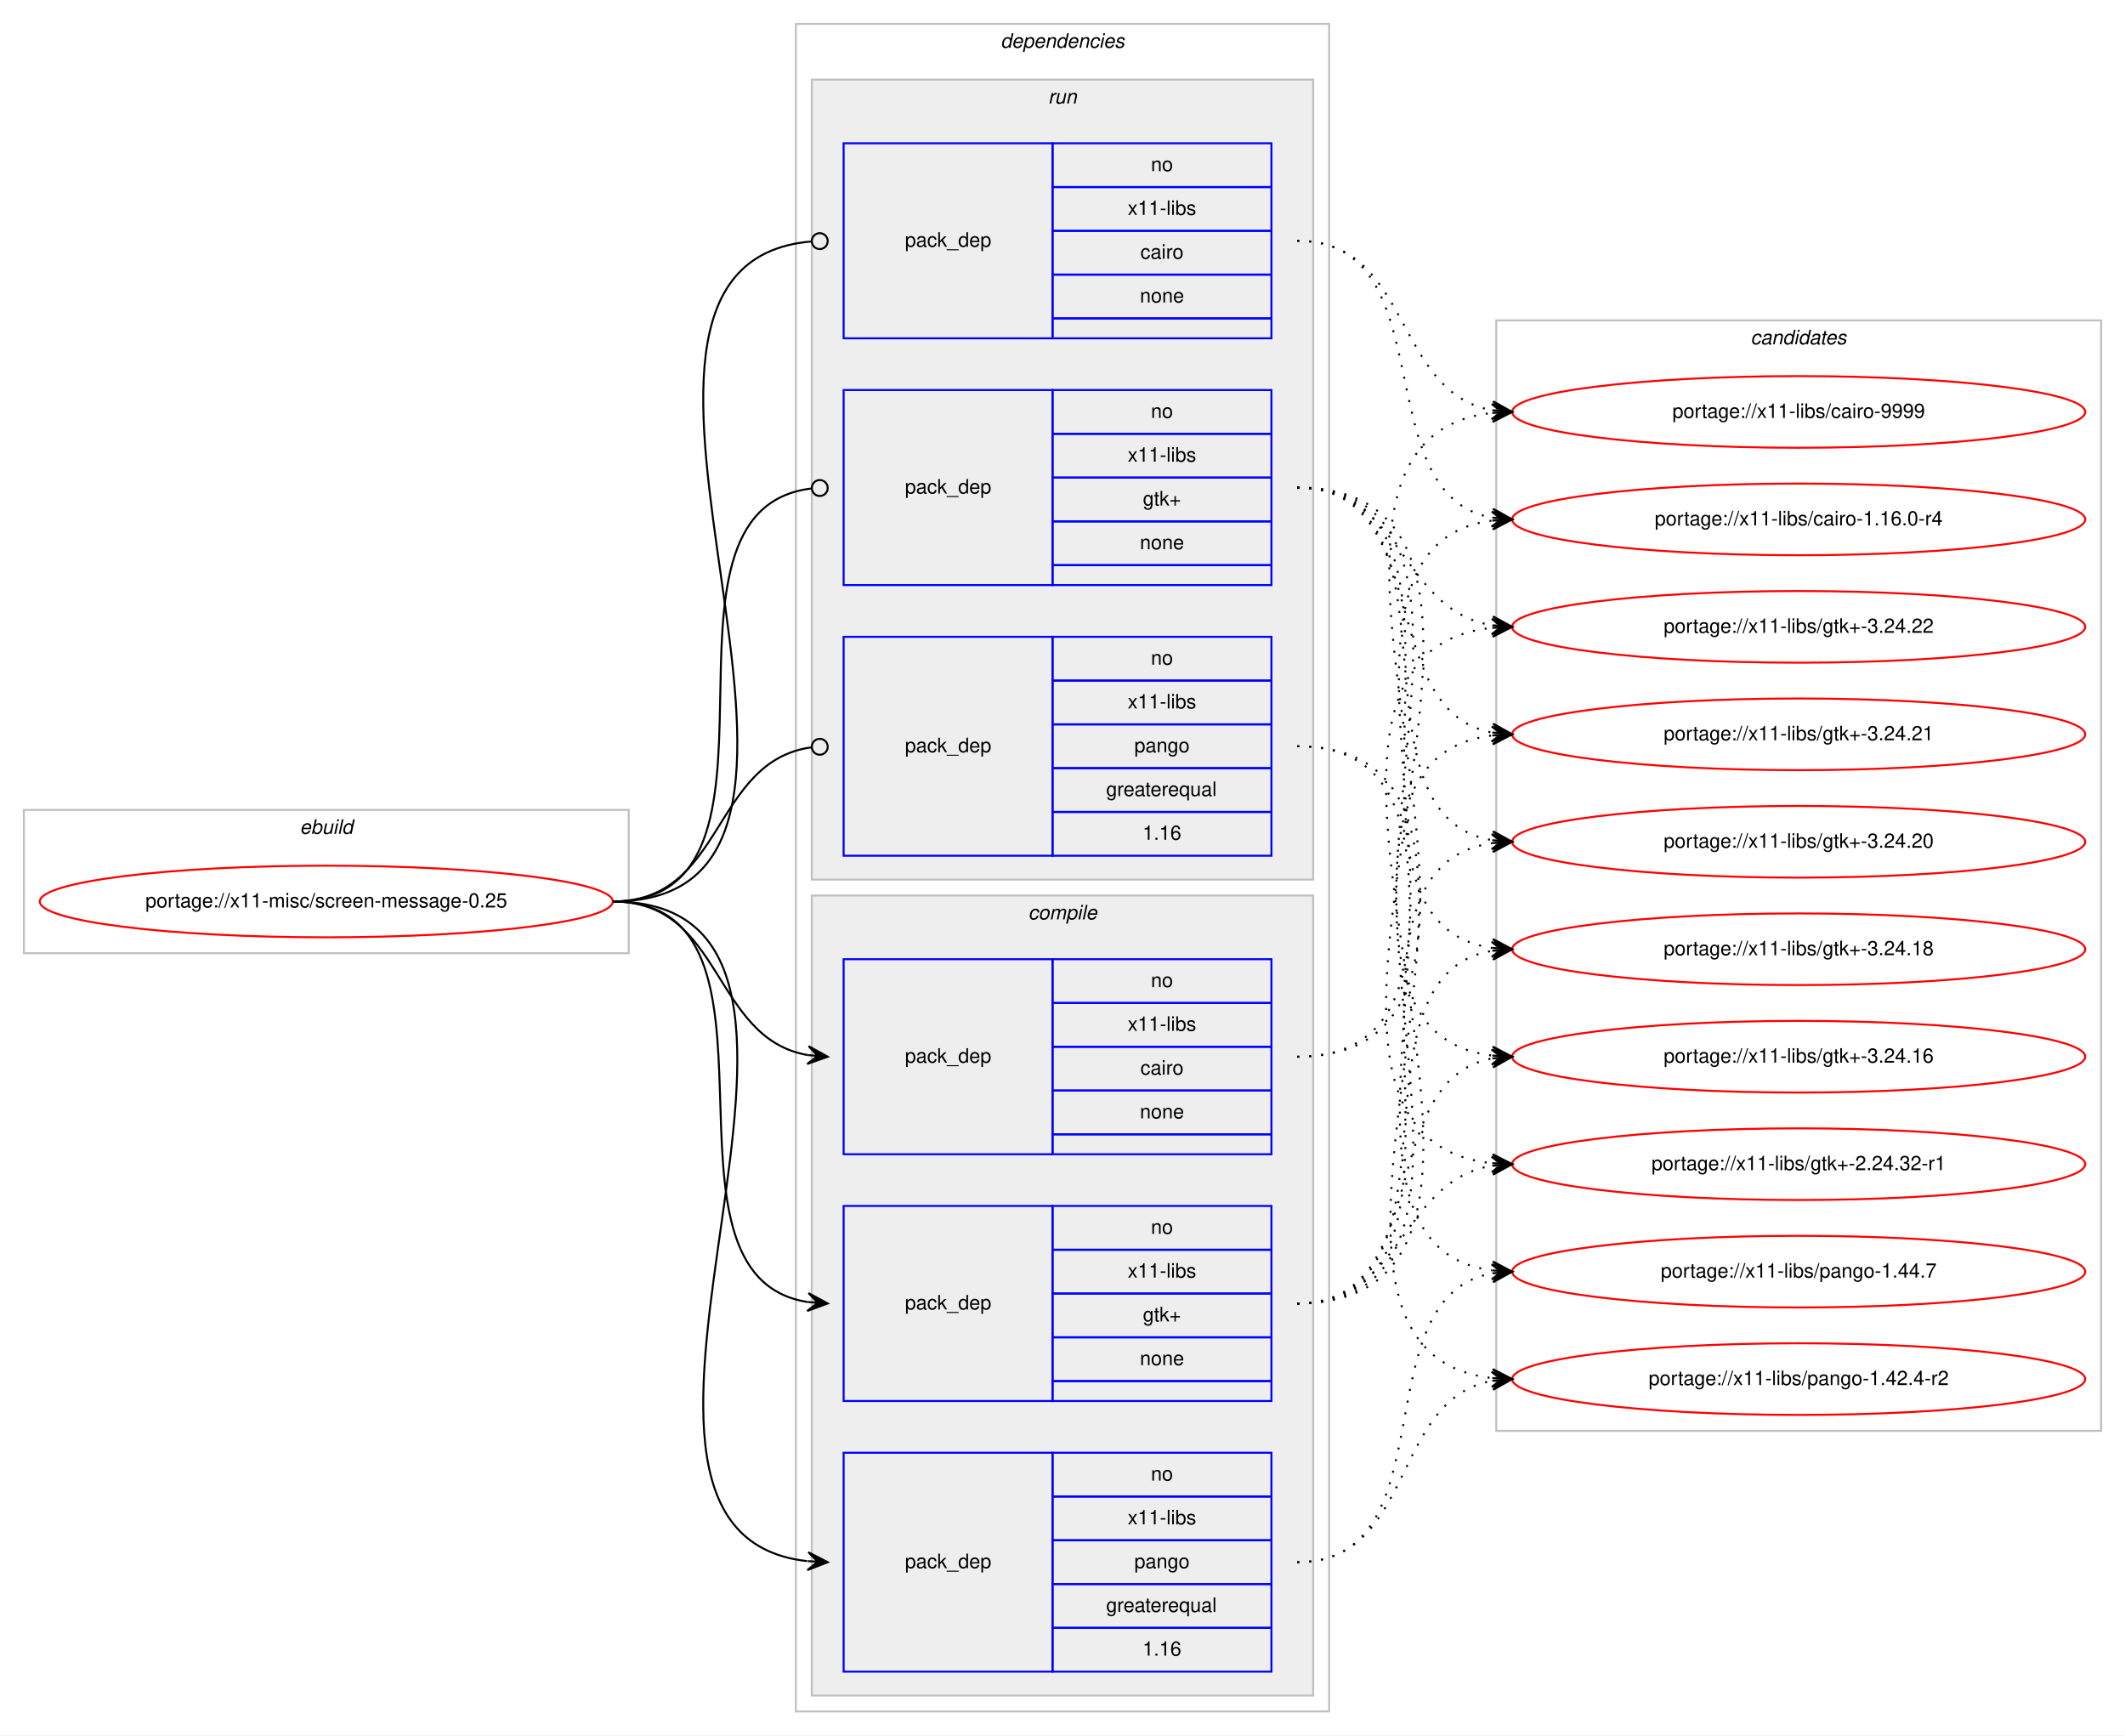
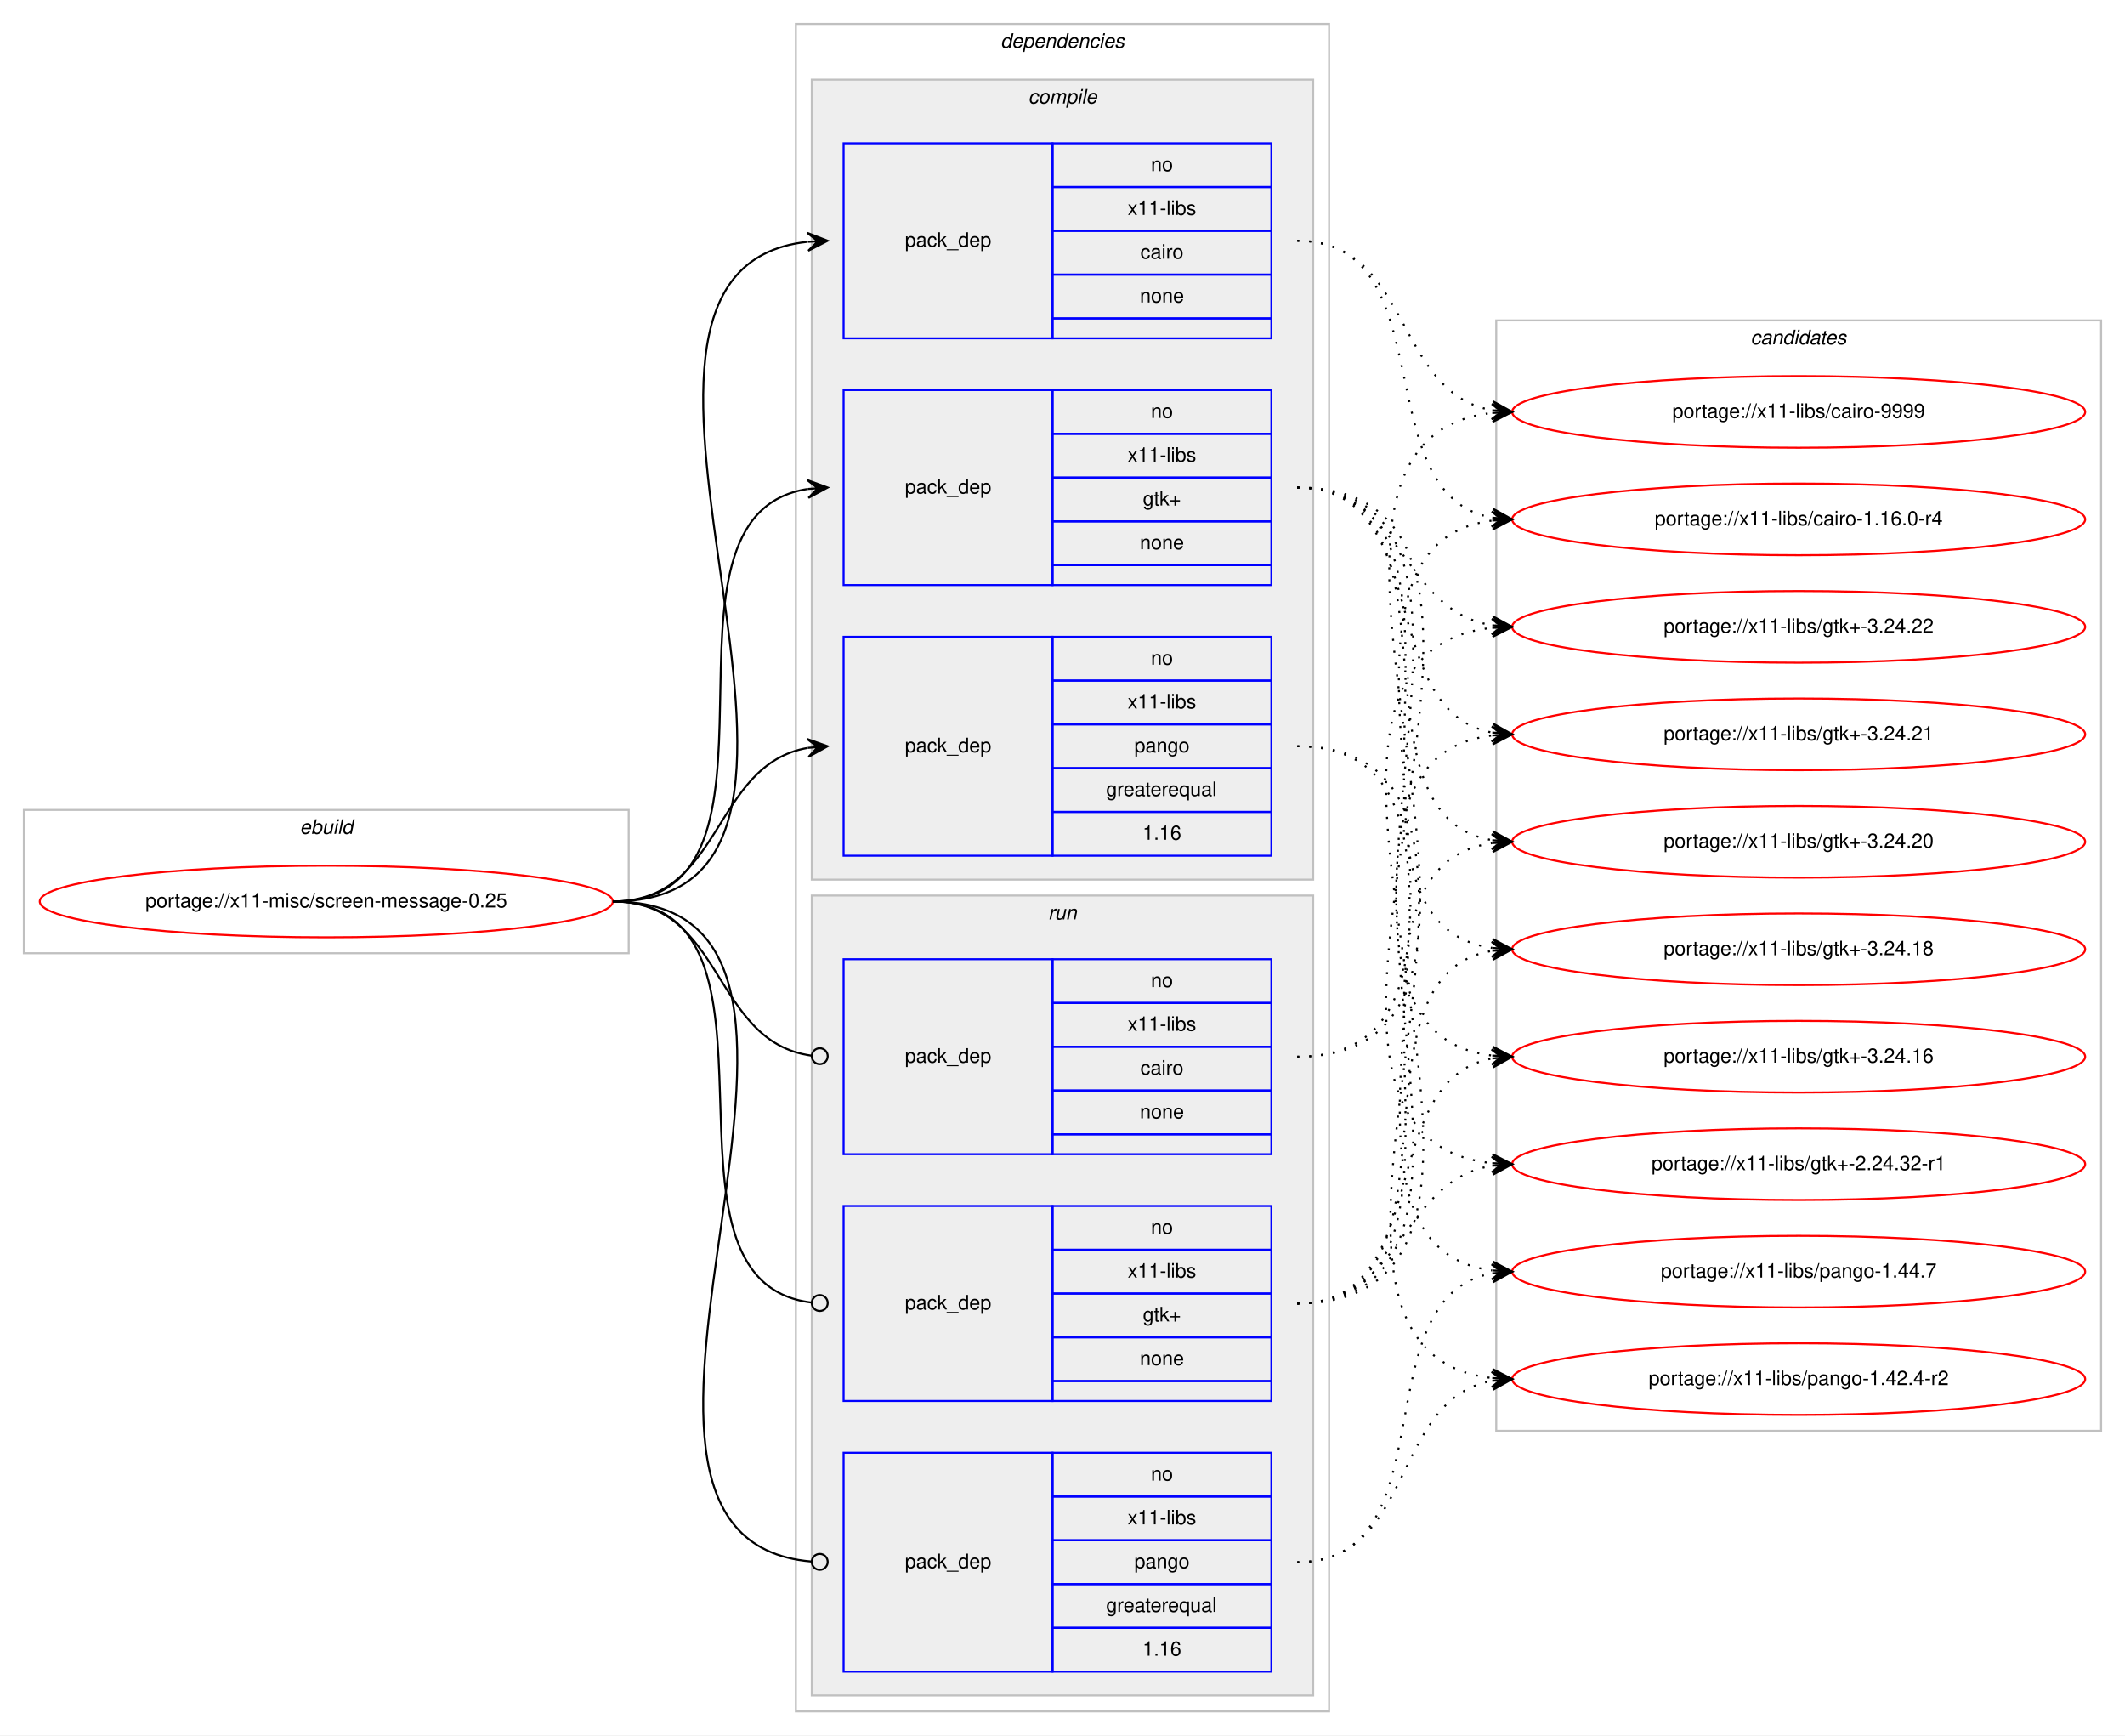
<svg xmlns="http://www.w3.org/2000/svg" xmlns:xlink="http://www.w3.org/1999/xlink" width="1068pt" height="872pt" viewBox="0.00 0.00 1068.00 872.00">
  <g id="graph0" class="graph" transform="scale(1 1) rotate(0) translate(4 868)">
    <polygon fill="#ffffff" stroke="transparent" points="-4,4 -4,-868 1064,-868 1064,4 -4,4" />
    <g id="clust1" class="cluster">
      <polygon fill="none" stroke="#c0c0c0" points="8,-389 8,-461 312,-461 312,-389 8,-389" />
      <text text-anchor="start" x="146.663" y="-449" font-family="Helvetica,sans-Serif" font-style="italic" font-size="10.00" fill="#000000">ebuild</text>
    </g>
    <g id="clust2" class="cluster">
      <polygon fill="none" stroke="#c0c0c0" points="396,-8 396,-856 664,-856 664,-8 396,-8" />
      <text text-anchor="start" x="498.875" y="-844" font-family="Helvetica,sans-Serif" font-style="italic" font-size="10.00" fill="#000000">dependencies</text>
    </g>
+     <g id="clust3" class="cluster">
+       <polygon fill="#eeeeee" stroke="#c0c0c0" points="404,-426 404,-828 656,-828 656,-426 404,-426" />
+       <text text-anchor="start" x="512.778" y="-816" font-family="Helvetica,sans-Serif" font-style="italic" font-size="10.00" fill="#000000">compile</text>
+     </g>
    <g id="clust8" class="cluster">
-       <polygon fill="#eeeeee" stroke="#c0c0c0" points="404,-426 404,-828 656,-828 656,-426 404,-426" />
-       <text text-anchor="start" x="522.777" y="-816" font-family="Helvetica,sans-Serif" font-style="italic" font-size="10.00" fill="#000000">run</text>
-     </g>
-     <g id="clust3" class="cluster">
      <polygon fill="#eeeeee" stroke="#c0c0c0" points="404,-16 404,-418 656,-418 656,-16 404,-16" />
-       <text text-anchor="start" x="512.778" y="-406" font-family="Helvetica,sans-Serif" font-style="italic" font-size="10.00" fill="#000000">compile</text>
+       <text text-anchor="start" x="522.777" y="-406" font-family="Helvetica,sans-Serif" font-style="italic" font-size="10.00" fill="#000000">run</text>
    </g>
    <g id="clust12" class="cluster">
      <polygon fill="none" stroke="#c0c0c0" points="748,-149 748,-707 1052,-707 1052,-149 748,-149" />
      <text text-anchor="start" x="875.824" y="-695" font-family="Helvetica,sans-Serif" font-style="italic" font-size="10.00" fill="#000000">candidates</text>
    </g>
    <g id="node1" class="node">
      <g id="a_node1">
        <a xlink:href="../x11-misc/screen-message-0.25.svg" xlink:title="portage://x11-misc/screen-message-0.25">
          <ellipse fill="none" stroke="#ff0000" cx="160" cy="-415" rx="144" ry="18" />
          <text text-anchor="middle" x="160" y="-412" font-family="Helvetica,sans-Serif" font-size="10.00" fill="#000000">portage://x11-misc/screen-message-0.25</text>
        </a>
      </g>
    </g>
    <g id="node2" class="node">
+       <polygon fill="none" stroke="#0000ff" points="420,-698 420,-796 525,-796 525,-698 420,-698" />
+       <text text-anchor="start" x="450.823" y="-744" font-family="Helvetica,sans-Serif" font-size="10.00" fill="#000000">pack_dep</text>
+       <polygon fill="none" stroke="#0000ff" points="525,-774 525,-796 635,-796 635,-774 525,-774" />
+       <text text-anchor="start" x="574.441" y="-782" font-family="Helvetica,sans-Serif" font-size="10.00" fill="#000000">no</text>
+       <polygon fill="none" stroke="#0000ff" points="525,-752 525,-774 635,-774 635,-752 525,-752" />
+       <text text-anchor="start" x="562.778" y="-760" font-family="Helvetica,sans-Serif" font-size="10.00" fill="#000000">x11-libs</text>
+       <polygon fill="none" stroke="#0000ff" points="525,-730 525,-752 635,-752 635,-730 525,-730" />
+       <text text-anchor="start" x="569.167" y="-738" font-family="Helvetica,sans-Serif" font-size="10.00" fill="#000000">cairo</text>
+       <polygon fill="none" stroke="#0000ff" points="525,-708 525,-730 635,-730 635,-708 525,-708" />
+       <text text-anchor="start" x="568.882" y="-716" font-family="Helvetica,sans-Serif" font-size="10.00" fill="#000000">none</text>
+       <polygon fill="none" stroke="#0000ff" points="525,-698 525,-708 635,-708 635,-698 525,-698" />
+     </g>
+     <g id="edge1" class="edge">
+       <path fill="none" stroke="#000000" d="M304,-415C455.53,-415 266.122,-731.62 401.67,-746.461" />
+       <polygon fill="#000000" stroke="#000000" points="412,-747 401.779,-750.973 407.007,-746.74 402.014,-746.479 402.014,-746.479 402.014,-746.479 407.007,-746.74 402.248,-741.985 412,-747 412,-747" />
+     </g>
+     <g id="node3" class="node">
+       <polygon fill="none" stroke="#0000ff" points="420,-574 420,-672 525,-672 525,-574 420,-574" />
+       <text text-anchor="start" x="450.823" y="-620" font-family="Helvetica,sans-Serif" font-size="10.00" fill="#000000">pack_dep</text>
+       <polygon fill="none" stroke="#0000ff" points="525,-650 525,-672 635,-672 635,-650 525,-650" />
+       <text text-anchor="start" x="574.441" y="-658" font-family="Helvetica,sans-Serif" font-size="10.00" fill="#000000">no</text>
+       <polygon fill="none" stroke="#0000ff" points="525,-628 525,-650 635,-650 635,-628 525,-628" />
+       <text text-anchor="start" x="562.778" y="-636" font-family="Helvetica,sans-Serif" font-size="10.00" fill="#000000">x11-libs</text>
+       <polygon fill="none" stroke="#0000ff" points="525,-606 525,-628 635,-628 635,-606 525,-606" />
+       <text text-anchor="start" x="570.412" y="-614" font-family="Helvetica,sans-Serif" font-size="10.00" fill="#000000">gtk+</text>
+       <polygon fill="none" stroke="#0000ff" points="525,-584 525,-606 635,-606 635,-584 525,-584" />
+       <text text-anchor="start" x="568.882" y="-592" font-family="Helvetica,sans-Serif" font-size="10.00" fill="#000000">none</text>
+       <polygon fill="none" stroke="#0000ff" points="525,-574 525,-584 635,-584 635,-574 525,-574" />
+     </g>
+     <g id="edge2" class="edge">
+       <path fill="none" stroke="#000000" d="M304,-415C404.603,-415 314.456,-609.024 402.02,-622.288" />
+       <polygon fill="#000000" stroke="#000000" points="412,-623 401.705,-626.777 407.013,-622.644 402.025,-622.288 402.025,-622.288 402.025,-622.288 407.013,-622.644 402.346,-617.799 412,-623 412,-623" />
+     </g>
+     <g id="node4" class="node">
+       <polygon fill="none" stroke="#0000ff" points="420,-438 420,-548 525,-548 525,-438 420,-438" />
+       <text text-anchor="start" x="450.823" y="-490" font-family="Helvetica,sans-Serif" font-size="10.00" fill="#000000">pack_dep</text>
+       <polygon fill="none" stroke="#0000ff" points="525,-526 525,-548 635,-548 635,-526 525,-526" />
+       <text text-anchor="start" x="574.441" y="-534" font-family="Helvetica,sans-Serif" font-size="10.00" fill="#000000">no</text>
+       <polygon fill="none" stroke="#0000ff" points="525,-504 525,-526 635,-526 635,-504 525,-504" />
+       <text text-anchor="start" x="562.778" y="-512" font-family="Helvetica,sans-Serif" font-size="10.00" fill="#000000">x11-libs</text>
+       <polygon fill="none" stroke="#0000ff" points="525,-482 525,-504 635,-504 635,-482 525,-482" />
+       <text text-anchor="start" x="566.102" y="-490" font-family="Helvetica,sans-Serif" font-size="10.00" fill="#000000">pango</text>
+       <polygon fill="none" stroke="#0000ff" points="525,-460 525,-482 635,-482 635,-460 525,-460" />
+       <text text-anchor="start" x="551.936" y="-468" font-family="Helvetica,sans-Serif" font-size="10.00" fill="#000000">greaterequal</text>
+       <polygon fill="none" stroke="#0000ff" points="525,-438 525,-460 635,-460 635,-438 525,-438" />
+       <text text-anchor="start" x="570.272" y="-446" font-family="Helvetica,sans-Serif" font-size="10.00" fill="#000000">1.16</text>
+     </g>
+     <g id="edge3" class="edge">
+       <path fill="none" stroke="#000000" d="M304,-415C359.625,-415 353.797,-483.841 401.98,-492.177" />
+       <polygon fill="#000000" stroke="#000000" points="412,-493 401.665,-496.666 407.017,-492.591 402.034,-492.181 402.034,-492.181 402.034,-492.181 407.017,-492.591 402.402,-487.696 412,-493 412,-493" />
+     </g>
+     <g id="node5" class="node">
      <polygon fill="none" stroke="#0000ff" points="420,-288 420,-386 525,-386 525,-288 420,-288" />
      <text text-anchor="start" x="450.823" y="-334" font-family="Helvetica,sans-Serif" font-size="10.00" fill="#000000">pack_dep</text>
      <polygon fill="none" stroke="#0000ff" points="525,-364 525,-386 635,-386 635,-364 525,-364" />
      <text text-anchor="start" x="574.441" y="-372" font-family="Helvetica,sans-Serif" font-size="10.00" fill="#000000">no</text>
      <polygon fill="none" stroke="#0000ff" points="525,-342 525,-364 635,-364 635,-342 525,-342" />
      <text text-anchor="start" x="562.778" y="-350" font-family="Helvetica,sans-Serif" font-size="10.00" fill="#000000">x11-libs</text>
      <polygon fill="none" stroke="#0000ff" points="525,-320 525,-342 635,-342 635,-320 525,-320" />
      <text text-anchor="start" x="569.167" y="-328" font-family="Helvetica,sans-Serif" font-size="10.00" fill="#000000">cairo</text>
      <polygon fill="none" stroke="#0000ff" points="525,-298 525,-320 635,-320 635,-298 525,-298" />
      <text text-anchor="start" x="568.882" y="-306" font-family="Helvetica,sans-Serif" font-size="10.00" fill="#000000">none</text>
      <polygon fill="none" stroke="#0000ff" points="525,-288 525,-298 635,-298 635,-288 525,-288" />
    </g>
-     <g id="edge1" class="edge">
-       <path fill="none" stroke="#000000" d="M304,-415C359.625,-415 353.797,-346.159 401.98,-337.823" />
-       <polygon fill="#000000" stroke="#000000" points="412,-337 402.402,-342.304 407.017,-337.409 402.034,-337.819 402.034,-337.819 402.034,-337.819 407.017,-337.409 401.665,-333.334 412,-337 412,-337" />
-     </g>
-     <g id="node3" class="node">
+     <g id="edge4" class="edge">
+       <path fill="none" stroke="#000000" d="M304,-415C360.318,-415 353.642,-344.431 403.808,-337.54" />
+       <ellipse fill="none" stroke="#000000" cx="408.009" cy="-337.263" rx="4" ry="4" />
+     </g>
+     <g id="node6" class="node">
      <polygon fill="none" stroke="#0000ff" points="420,-164 420,-262 525,-262 525,-164 420,-164" />
      <text text-anchor="start" x="450.823" y="-210" font-family="Helvetica,sans-Serif" font-size="10.00" fill="#000000">pack_dep</text>
      <polygon fill="none" stroke="#0000ff" points="525,-240 525,-262 635,-262 635,-240 525,-240" />
      <text text-anchor="start" x="574.441" y="-248" font-family="Helvetica,sans-Serif" font-size="10.00" fill="#000000">no</text>
      <polygon fill="none" stroke="#0000ff" points="525,-218 525,-240 635,-240 635,-218 525,-218" />
      <text text-anchor="start" x="562.778" y="-226" font-family="Helvetica,sans-Serif" font-size="10.00" fill="#000000">x11-libs</text>
      <polygon fill="none" stroke="#0000ff" points="525,-196 525,-218 635,-218 635,-196 525,-196" />
      <text text-anchor="start" x="570.412" y="-204" font-family="Helvetica,sans-Serif" font-size="10.00" fill="#000000">gtk+</text>
      <polygon fill="none" stroke="#0000ff" points="525,-174 525,-196 635,-196 635,-174 525,-174" />
      <text text-anchor="start" x="568.882" y="-182" font-family="Helvetica,sans-Serif" font-size="10.00" fill="#000000">none</text>
      <polygon fill="none" stroke="#0000ff" points="525,-164 525,-174 635,-174 635,-164 525,-164" />
    </g>
-     <g id="edge2" class="edge">
-       <path fill="none" stroke="#000000" d="M304,-415C402.225,-415 316.675,-226.953 401.978,-213.731" />
-       <polygon fill="#000000" stroke="#000000" points="412,-213 402.354,-218.216 407.013,-213.364 402.026,-213.728 402.026,-213.728 402.026,-213.728 407.013,-213.364 401.699,-209.24 412,-213 412,-213" />
-     </g>
-     <g id="node4" class="node">
+     <g id="edge5" class="edge">
+       <path fill="none" stroke="#000000" d="M304,-415C402.921,-415 315.453,-224.279 403.817,-213.477" />
+       <ellipse fill="none" stroke="#000000" cx="408.007" cy="-213.233" rx="4" ry="4" />
+     </g>
+     <g id="node7" class="node">
      <polygon fill="none" stroke="#0000ff" points="420,-28 420,-138 525,-138 525,-28 420,-28" />
      <text text-anchor="start" x="450.823" y="-80" font-family="Helvetica,sans-Serif" font-size="10.00" fill="#000000">pack_dep</text>
      <polygon fill="none" stroke="#0000ff" points="525,-116 525,-138 635,-138 635,-116 525,-116" />
      <text text-anchor="start" x="574.441" y="-124" font-family="Helvetica,sans-Serif" font-size="10.00" fill="#000000">no</text>
      <polygon fill="none" stroke="#0000ff" points="525,-94 525,-116 635,-116 635,-94 525,-94" />
      <text text-anchor="start" x="562.778" y="-102" font-family="Helvetica,sans-Serif" font-size="10.00" fill="#000000">x11-libs</text>
      <polygon fill="none" stroke="#0000ff" points="525,-72 525,-94 635,-94 635,-72 525,-72" />
      <text text-anchor="start" x="566.102" y="-80" font-family="Helvetica,sans-Serif" font-size="10.00" fill="#000000">pango</text>
      <polygon fill="none" stroke="#0000ff" points="525,-50 525,-72 635,-72 635,-50 525,-50" />
      <text text-anchor="start" x="551.936" y="-58" font-family="Helvetica,sans-Serif" font-size="10.00" fill="#000000">greaterequal</text>
      <polygon fill="none" stroke="#0000ff" points="525,-28 525,-50 635,-50 635,-28 525,-28" />
      <text text-anchor="start" x="570.272" y="-36" font-family="Helvetica,sans-Serif" font-size="10.00" fill="#000000">1.16</text>
    </g>
-     <g id="edge3" class="edge">
-       <path fill="none" stroke="#000000" d="M304,-415C455.53,-415 266.122,-98.38 401.67,-83.539" />
-       <polygon fill="#000000" stroke="#000000" points="412,-83 402.248,-88.015 407.007,-83.26 402.014,-83.521 402.014,-83.521 402.014,-83.521 407.007,-83.26 401.779,-79.027 412,-83 412,-83" />
-     </g>
-     <g id="node5" class="node">
-       <polygon fill="none" stroke="#0000ff" points="420,-698 420,-796 525,-796 525,-698 420,-698" />
-       <text text-anchor="start" x="450.823" y="-744" font-family="Helvetica,sans-Serif" font-size="10.00" fill="#000000">pack_dep</text>
-       <polygon fill="none" stroke="#0000ff" points="525,-774 525,-796 635,-796 635,-774 525,-774" />
-       <text text-anchor="start" x="574.441" y="-782" font-family="Helvetica,sans-Serif" font-size="10.00" fill="#000000">no</text>
-       <polygon fill="none" stroke="#0000ff" points="525,-752 525,-774 635,-774 635,-752 525,-752" />
-       <text text-anchor="start" x="562.778" y="-760" font-family="Helvetica,sans-Serif" font-size="10.00" fill="#000000">x11-libs</text>
-       <polygon fill="none" stroke="#0000ff" points="525,-730 525,-752 635,-752 635,-730 525,-730" />
-       <text text-anchor="start" x="569.167" y="-738" font-family="Helvetica,sans-Serif" font-size="10.00" fill="#000000">cairo</text>
-       <polygon fill="none" stroke="#0000ff" points="525,-708 525,-730 635,-730 635,-708 525,-708" />
-       <text text-anchor="start" x="568.882" y="-716" font-family="Helvetica,sans-Serif" font-size="10.00" fill="#000000">none</text>
-       <polygon fill="none" stroke="#0000ff" points="525,-698 525,-708 635,-708 635,-698 525,-698" />
-     </g>
-     <g id="edge4" class="edge">
-       <path fill="none" stroke="#000000" d="M304,-415C456.287,-415 264.219,-734.794 403.728,-746.661" />
-       <ellipse fill="none" stroke="#000000" cx="408.003" cy="-746.836" rx="4" ry="4" />
-     </g>
-     <g id="node6" class="node">
-       <polygon fill="none" stroke="#0000ff" points="420,-574 420,-672 525,-672 525,-574 420,-574" />
-       <text text-anchor="start" x="450.823" y="-620" font-family="Helvetica,sans-Serif" font-size="10.00" fill="#000000">pack_dep</text>
-       <polygon fill="none" stroke="#0000ff" points="525,-650 525,-672 635,-672 635,-650 525,-650" />
-       <text text-anchor="start" x="574.441" y="-658" font-family="Helvetica,sans-Serif" font-size="10.00" fill="#000000">no</text>
-       <polygon fill="none" stroke="#0000ff" points="525,-628 525,-650 635,-650 635,-628 525,-628" />
-       <text text-anchor="start" x="562.778" y="-636" font-family="Helvetica,sans-Serif" font-size="10.00" fill="#000000">x11-libs</text>
-       <polygon fill="none" stroke="#0000ff" points="525,-606 525,-628 635,-628 635,-606 525,-606" />
-       <text text-anchor="start" x="570.412" y="-614" font-family="Helvetica,sans-Serif" font-size="10.00" fill="#000000">gtk+</text>
-       <polygon fill="none" stroke="#0000ff" points="525,-584 525,-606 635,-606 635,-584 525,-584" />
-       <text text-anchor="start" x="568.882" y="-592" font-family="Helvetica,sans-Serif" font-size="10.00" fill="#000000">none</text>
-       <polygon fill="none" stroke="#0000ff" points="525,-574 525,-584 635,-584 635,-574 525,-574" />
-     </g>
-     <g id="edge5" class="edge">
-       <path fill="none" stroke="#000000" d="M304,-415C405.315,-415 313.171,-611.78 403.906,-622.542" />
-       <ellipse fill="none" stroke="#000000" cx="408.006" cy="-622.774" rx="4" ry="4" />
-     </g>
-     <g id="node7" class="node">
-       <polygon fill="none" stroke="#0000ff" points="420,-438 420,-548 525,-548 525,-438 420,-438" />
-       <text text-anchor="start" x="450.823" y="-490" font-family="Helvetica,sans-Serif" font-size="10.00" fill="#000000">pack_dep</text>
-       <polygon fill="none" stroke="#0000ff" points="525,-526 525,-548 635,-548 635,-526 525,-526" />
-       <text text-anchor="start" x="574.441" y="-534" font-family="Helvetica,sans-Serif" font-size="10.00" fill="#000000">no</text>
-       <polygon fill="none" stroke="#0000ff" points="525,-504 525,-526 635,-526 635,-504 525,-504" />
-       <text text-anchor="start" x="562.778" y="-512" font-family="Helvetica,sans-Serif" font-size="10.00" fill="#000000">x11-libs</text>
-       <polygon fill="none" stroke="#0000ff" points="525,-482 525,-504 635,-504 635,-482 525,-482" />
-       <text text-anchor="start" x="566.102" y="-490" font-family="Helvetica,sans-Serif" font-size="10.00" fill="#000000">pango</text>
-       <polygon fill="none" stroke="#0000ff" points="525,-460 525,-482 635,-482 635,-460 525,-460" />
-       <text text-anchor="start" x="551.936" y="-468" font-family="Helvetica,sans-Serif" font-size="10.00" fill="#000000">greaterequal</text>
-       <polygon fill="none" stroke="#0000ff" points="525,-438 525,-460 635,-460 635,-438 525,-438" />
-       <text text-anchor="start" x="570.272" y="-446" font-family="Helvetica,sans-Serif" font-size="10.00" fill="#000000">1.16</text>
-     </g>
    <g id="edge6" class="edge">
-       <path fill="none" stroke="#000000" d="M304,-415C360.318,-415 353.642,-485.569 403.808,-492.46" />
-       <ellipse fill="none" stroke="#000000" cx="408.009" cy="-492.737" rx="4" ry="4" />
+       <path fill="none" stroke="#000000" d="M304,-415C456.287,-415 264.219,-95.206 403.728,-83.339" />
+       <ellipse fill="none" stroke="#000000" cx="408.003" cy="-83.164" rx="4" ry="4" />
    </g>
    <g id="node8" class="node">
      <g id="a_node8">
        <a xlink:href="../x11-libs/cairo-9999.svg" xlink:title="portage://x11-libs/cairo-9999">
          <ellipse fill="none" stroke="#ff0000" cx="900" cy="-661" rx="144" ry="18" />
          <text text-anchor="middle" x="900" y="-658" font-family="Helvetica,sans-Serif" font-size="10.00" fill="#000000">portage://x11-libs/cairo-9999</text>
        </a>
      </g>
    </g>
    <g id="edge7" class="edge">
-       <path fill="none" stroke="#000000" stroke-dasharray="1,5" d="M648,-337C796.232,-337 613.188,-645.99 745.891,-660.474" />
-       <polygon fill="#000000" stroke="#000000" points="756,-661 745.78,-664.975 751.007,-660.74 746.014,-660.481 746.014,-660.481 746.014,-660.481 751.007,-660.74 746.247,-655.987 756,-661 756,-661" />
+       <path fill="none" stroke="#000000" stroke-dasharray="1,5" d="M648,-747C705.764,-747 696.105,-670.783 745.967,-661.851" />
+       <polygon fill="#000000" stroke="#000000" points="756,-661 746.416,-666.329 751.018,-661.423 746.036,-661.845 746.036,-661.845 746.036,-661.845 751.018,-661.423 745.655,-657.361 756,-661 756,-661" />
    </g>
    <g id="node9" class="node">
      <g id="a_node9">
        <a xlink:href="../x11-libs/cairo-1.16.0-r4.svg" xlink:title="portage://x11-libs/cairo-1.16.0-r4">
          <ellipse fill="none" stroke="#ff0000" cx="900" cy="-607" rx="144" ry="18" />
          <text text-anchor="middle" x="900" y="-604" font-family="Helvetica,sans-Serif" font-size="10.00" fill="#000000">portage://x11-libs/cairo-1.16.0-r4</text>
        </a>
      </g>
    </g>
    <g id="edge8" class="edge">
-       <path fill="none" stroke="#000000" stroke-dasharray="1,5" d="M648,-337C773.71,-337 634.777,-592.436 746.014,-606.405" />
-       <polygon fill="#000000" stroke="#000000" points="756,-607 745.75,-610.898 751.009,-606.703 746.018,-606.405 746.018,-606.405 746.018,-606.405 751.009,-606.703 746.285,-601.913 756,-607 756,-607" />
+       <path fill="none" stroke="#000000" stroke-dasharray="1,5" d="M648,-747C722.901,-747 681.744,-619.817 745.765,-607.894" />
+       <polygon fill="#000000" stroke="#000000" points="756,-607 746.429,-612.353 751.019,-607.435 746.038,-607.87 746.038,-607.87 746.038,-607.87 751.019,-607.435 745.646,-603.387 756,-607 756,-607" />
    </g>
    <g id="node10" class="node">
      <g id="a_node10">
        <a xlink:href="../x11-libs/gtk+-3.24.22.svg" xlink:title="portage://x11-libs/gtk+-3.24.22">
          <ellipse fill="none" stroke="#ff0000" cx="900" cy="-553" rx="144" ry="18" />
          <text text-anchor="middle" x="900" y="-550" font-family="Helvetica,sans-Serif" font-size="10.00" fill="#000000">portage://x11-libs/gtk+-3.24.22</text>
        </a>
      </g>
    </g>
    <g id="edge9" class="edge">
-       <path fill="none" stroke="#000000" stroke-dasharray="1,5" d="M648,-213C802.99,-213 606.656,-537.898 745.865,-552.493" />
-       <polygon fill="#000000" stroke="#000000" points="756,-553 745.788,-556.995 751.006,-552.75 746.013,-552.5 746.013,-552.5 746.013,-552.5 751.006,-552.75 746.237,-548.006 756,-553 756,-553" />
+       <path fill="none" stroke="#000000" stroke-dasharray="1,5" d="M648,-623C701.625,-623 699.351,-561.477 745.989,-553.786" />
+       <polygon fill="#000000" stroke="#000000" points="756,-553 746.383,-558.269 751.015,-553.391 746.031,-553.783 746.031,-553.783 746.031,-553.783 751.015,-553.391 745.678,-549.297 756,-553 756,-553" />
    </g>
    <g id="node11" class="node">
      <g id="a_node11">
        <a xlink:href="../x11-libs/gtk+-3.24.21.svg" xlink:title="portage://x11-libs/gtk+-3.24.21">
          <ellipse fill="none" stroke="#ff0000" cx="900" cy="-499" rx="144" ry="18" />
          <text text-anchor="middle" x="900" y="-496" font-family="Helvetica,sans-Serif" font-size="10.00" fill="#000000">portage://x11-libs/gtk+-3.24.21</text>
        </a>
      </g>
    </g>
    <g id="edge10" class="edge">
-       <path fill="none" stroke="#000000" stroke-dasharray="1,5" d="M648,-213C780.29,-213 628.554,-484.117 745.866,-498.414" />
-       <polygon fill="#000000" stroke="#000000" points="756,-499 745.757,-502.915 751.008,-498.711 746.017,-498.423 746.017,-498.423 746.017,-498.423 751.008,-498.711 746.277,-493.93 756,-499 756,-499" />
+       <path fill="none" stroke="#000000" stroke-dasharray="1,5" d="M648,-623C717.372,-623 686.506,-511.274 745.698,-499.927" />
+       <polygon fill="#000000" stroke="#000000" points="756,-499 746.443,-504.378 751.02,-499.448 746.04,-499.896 746.04,-499.896 746.04,-499.896 751.02,-499.448 745.637,-495.414 756,-499 756,-499" />
    </g>
    <g id="node12" class="node">
      <g id="a_node12">
        <a xlink:href="../x11-libs/gtk+-3.24.20.svg" xlink:title="portage://x11-libs/gtk+-3.24.20">
          <ellipse fill="none" stroke="#ff0000" cx="900" cy="-445" rx="144" ry="18" />
          <text text-anchor="middle" x="900" y="-442" font-family="Helvetica,sans-Serif" font-size="10.00" fill="#000000">portage://x11-libs/gtk+-3.24.20</text>
        </a>
      </g>
    </g>
    <g id="edge11" class="edge">
-       <path fill="none" stroke="#000000" stroke-dasharray="1,5" d="M648,-213C758.182,-213 649.503,-430.727 746.006,-444.334" />
-       <polygon fill="#000000" stroke="#000000" points="756,-445 745.723,-448.825 751.011,-444.668 746.022,-444.335 746.022,-444.335 746.022,-444.335 751.011,-444.668 746.321,-439.845 756,-445 756,-445" />
+       <path fill="none" stroke="#000000" stroke-dasharray="1,5" d="M648,-623C736.919,-623 669.228,-458.635 745.912,-445.794" />
+       <polygon fill="#000000" stroke="#000000" points="756,-445 746.384,-450.271 751.015,-445.392 746.031,-445.784 746.031,-445.784 746.031,-445.784 751.015,-445.392 745.678,-441.298 756,-445 756,-445" />
    </g>
    <g id="node13" class="node">
      <g id="a_node13">
        <a xlink:href="../x11-libs/gtk+-3.24.18.svg" xlink:title="portage://x11-libs/gtk+-3.24.18">
          <ellipse fill="none" stroke="#ff0000" cx="900" cy="-391" rx="144" ry="18" />
          <text text-anchor="middle" x="900" y="-388" font-family="Helvetica,sans-Serif" font-size="10.00" fill="#000000">portage://x11-libs/gtk+-3.24.18</text>
        </a>
      </g>
    </g>
    <g id="edge12" class="edge">
-       <path fill="none" stroke="#000000" stroke-dasharray="1,5" d="M648,-213C736.919,-213 669.228,-377.365 745.912,-390.206" />
-       <polygon fill="#000000" stroke="#000000" points="756,-391 745.678,-394.702 751.015,-390.608 746.031,-390.216 746.031,-390.216 746.031,-390.216 751.015,-390.608 746.384,-385.729 756,-391 756,-391" />
+       <path fill="none" stroke="#000000" stroke-dasharray="1,5" d="M648,-623C758.182,-623 649.503,-405.273 746.006,-391.666" />
+       <polygon fill="#000000" stroke="#000000" points="756,-391 746.321,-396.155 751.011,-391.332 746.022,-391.665 746.022,-391.665 746.022,-391.665 751.011,-391.332 745.723,-387.175 756,-391 756,-391" />
    </g>
    <g id="node14" class="node">
      <g id="a_node14">
        <a xlink:href="../x11-libs/gtk+-3.24.16.svg" xlink:title="portage://x11-libs/gtk+-3.24.16">
          <ellipse fill="none" stroke="#ff0000" cx="900" cy="-337" rx="144" ry="18" />
          <text text-anchor="middle" x="900" y="-334" font-family="Helvetica,sans-Serif" font-size="10.00" fill="#000000">portage://x11-libs/gtk+-3.24.16</text>
        </a>
      </g>
    </g>
    <g id="edge13" class="edge">
-       <path fill="none" stroke="#000000" stroke-dasharray="1,5" d="M648,-213C717.372,-213 686.506,-324.726 745.698,-336.073" />
-       <polygon fill="#000000" stroke="#000000" points="756,-337 745.637,-340.586 751.02,-336.552 746.04,-336.104 746.04,-336.104 746.04,-336.104 751.02,-336.552 746.443,-331.622 756,-337 756,-337" />
+       <path fill="none" stroke="#000000" stroke-dasharray="1,5" d="M648,-623C780.29,-623 628.554,-351.883 745.866,-337.586" />
+       <polygon fill="#000000" stroke="#000000" points="756,-337 746.277,-342.07 751.008,-337.289 746.017,-337.577 746.017,-337.577 746.017,-337.577 751.008,-337.289 745.757,-333.085 756,-337 756,-337" />
    </g>
    <g id="node15" class="node">
      <g id="a_node15">
        <a xlink:href="../x11-libs/gtk+-2.24.32-r1.svg" xlink:title="portage://x11-libs/gtk+-2.24.32-r1">
          <ellipse fill="none" stroke="#ff0000" cx="900" cy="-283" rx="144" ry="18" />
          <text text-anchor="middle" x="900" y="-280" font-family="Helvetica,sans-Serif" font-size="10.00" fill="#000000">portage://x11-libs/gtk+-2.24.32-r1</text>
        </a>
      </g>
    </g>
    <g id="edge14" class="edge">
-       <path fill="none" stroke="#000000" stroke-dasharray="1,5" d="M648,-213C701.625,-213 699.351,-274.523 745.989,-282.214" />
-       <polygon fill="#000000" stroke="#000000" points="756,-283 745.678,-286.703 751.015,-282.608 746.031,-282.217 746.031,-282.217 746.031,-282.217 751.015,-282.608 746.383,-277.731 756,-283 756,-283" />
+       <path fill="none" stroke="#000000" stroke-dasharray="1,5" d="M648,-623C802.99,-623 606.656,-298.102 745.865,-283.507" />
+       <polygon fill="#000000" stroke="#000000" points="756,-283 746.237,-287.994 751.006,-283.25 746.013,-283.5 746.013,-283.5 746.013,-283.5 751.006,-283.25 745.788,-279.005 756,-283 756,-283" />
    </g>
    <g id="node16" class="node">
      <g id="a_node16">
        <a xlink:href="../x11-libs/pango-1.44.7.svg" xlink:title="portage://x11-libs/pango-1.44.7">
          <ellipse fill="none" stroke="#ff0000" cx="900" cy="-229" rx="144" ry="18" />
          <text text-anchor="middle" x="900" y="-226" font-family="Helvetica,sans-Serif" font-size="10.00" fill="#000000">portage://x11-libs/pango-1.44.7</text>
        </a>
      </g>
    </g>
    <g id="edge15" class="edge">
-       <path fill="none" stroke="#000000" stroke-dasharray="1,5" d="M648,-83C725.087,-83 679.816,-216.177 745.91,-228.143" />
-       <polygon fill="#000000" stroke="#000000" points="756,-229 745.655,-232.637 751.018,-228.577 746.036,-228.153 746.036,-228.153 746.036,-228.153 751.018,-228.577 746.417,-223.669 756,-229 756,-229" />
+       <path fill="none" stroke="#000000" stroke-dasharray="1,5" d="M648,-493C771.182,-493 637.253,-243.741 745.872,-229.623" />
+       <polygon fill="#000000" stroke="#000000" points="756,-229 746.295,-234.106 751.009,-229.307 746.019,-229.614 746.019,-229.614 746.019,-229.614 751.009,-229.307 745.742,-225.123 756,-229 756,-229" />
    </g>
    <g id="node17" class="node">
      <g id="a_node17">
        <a xlink:href="../x11-libs/pango-1.42.4-r2.svg" xlink:title="portage://x11-libs/pango-1.42.4-r2">
          <ellipse fill="none" stroke="#ff0000" cx="900" cy="-175" rx="144" ry="18" />
          <text text-anchor="middle" x="900" y="-172" font-family="Helvetica,sans-Serif" font-size="10.00" fill="#000000">portage://x11-libs/pango-1.42.4-r2</text>
        </a>
      </g>
    </g>
    <g id="edge16" class="edge">
+       <path fill="none" stroke="#000000" stroke-dasharray="1,5" d="M648,-493C793.618,-493 615.838,-190.338 745.665,-175.559" />
+       <polygon fill="#000000" stroke="#000000" points="756,-175 746.258,-180.034 751.007,-175.27 746.015,-175.541 746.015,-175.541 746.015,-175.541 751.007,-175.27 745.771,-171.047 756,-175 756,-175" />
+     </g>
+     <g id="edge17" class="edge">
+       <path fill="none" stroke="#000000" stroke-dasharray="1,5" d="M648,-337C796.232,-337 613.188,-645.99 745.891,-660.474" />
+       <polygon fill="#000000" stroke="#000000" points="756,-661 745.78,-664.975 751.007,-660.74 746.014,-660.481 746.014,-660.481 746.014,-660.481 751.007,-660.74 746.247,-655.987 756,-661 756,-661" />
+     </g>
+     <g id="edge18" class="edge">
+       <path fill="none" stroke="#000000" stroke-dasharray="1,5" d="M648,-337C773.71,-337 634.777,-592.436 746.014,-606.405" />
+       <polygon fill="#000000" stroke="#000000" points="756,-607 745.75,-610.898 751.009,-606.703 746.018,-606.405 746.018,-606.405 746.018,-606.405 751.009,-606.703 746.285,-601.913 756,-607 756,-607" />
+     </g>
+     <g id="edge19" class="edge">
+       <path fill="none" stroke="#000000" stroke-dasharray="1,5" d="M648,-213C802.99,-213 606.656,-537.898 745.865,-552.493" />
+       <polygon fill="#000000" stroke="#000000" points="756,-553 745.788,-556.995 751.006,-552.75 746.013,-552.5 746.013,-552.5 746.013,-552.5 751.006,-552.75 746.237,-548.006 756,-553 756,-553" />
+     </g>
+     <g id="edge20" class="edge">
+       <path fill="none" stroke="#000000" stroke-dasharray="1,5" d="M648,-213C780.29,-213 628.554,-484.117 745.866,-498.414" />
+       <polygon fill="#000000" stroke="#000000" points="756,-499 745.757,-502.915 751.008,-498.711 746.017,-498.423 746.017,-498.423 746.017,-498.423 751.008,-498.711 746.277,-493.93 756,-499 756,-499" />
+     </g>
+     <g id="edge21" class="edge">
+       <path fill="none" stroke="#000000" stroke-dasharray="1,5" d="M648,-213C758.182,-213 649.503,-430.727 746.006,-444.334" />
+       <polygon fill="#000000" stroke="#000000" points="756,-445 745.723,-448.825 751.011,-444.668 746.022,-444.335 746.022,-444.335 746.022,-444.335 751.011,-444.668 746.321,-439.845 756,-445 756,-445" />
+     </g>
+     <g id="edge22" class="edge">
+       <path fill="none" stroke="#000000" stroke-dasharray="1,5" d="M648,-213C736.919,-213 669.228,-377.365 745.912,-390.206" />
+       <polygon fill="#000000" stroke="#000000" points="756,-391 745.678,-394.702 751.015,-390.608 746.031,-390.216 746.031,-390.216 746.031,-390.216 751.015,-390.608 746.384,-385.729 756,-391 756,-391" />
+     </g>
+     <g id="edge23" class="edge">
+       <path fill="none" stroke="#000000" stroke-dasharray="1,5" d="M648,-213C717.372,-213 686.506,-324.726 745.698,-336.073" />
+       <polygon fill="#000000" stroke="#000000" points="756,-337 745.637,-340.586 751.02,-336.552 746.04,-336.104 746.04,-336.104 746.04,-336.104 751.02,-336.552 746.443,-331.622 756,-337 756,-337" />
+     </g>
+     <g id="edge24" class="edge">
+       <path fill="none" stroke="#000000" stroke-dasharray="1,5" d="M648,-213C701.625,-213 699.351,-274.523 745.989,-282.214" />
+       <polygon fill="#000000" stroke="#000000" points="756,-283 745.678,-286.703 751.015,-282.608 746.031,-282.217 746.031,-282.217 746.031,-282.217 751.015,-282.608 746.383,-277.731 756,-283 756,-283" />
+     </g>
+     <g id="edge25" class="edge">
+       <path fill="none" stroke="#000000" stroke-dasharray="1,5" d="M648,-83C725.087,-83 679.816,-216.177 745.91,-228.143" />
+       <polygon fill="#000000" stroke="#000000" points="756,-229 745.655,-232.637 751.018,-228.577 746.036,-228.153 746.036,-228.153 746.036,-228.153 751.018,-228.577 746.417,-223.669 756,-229 756,-229" />
+     </g>
+     <g id="edge26" class="edge">
      <path fill="none" stroke="#000000" stroke-dasharray="1,5" d="M648,-83C707.36,-83 694.789,-164.535 745.72,-174.089" />
      <polygon fill="#000000" stroke="#000000" points="756,-175 745.642,-178.6 751.019,-174.559 746.039,-174.118 746.039,-174.118 746.039,-174.118 751.019,-174.559 746.436,-169.635 756,-175 756,-175" />
    </g>
-     <g id="edge17" class="edge">
-       <path fill="none" stroke="#000000" stroke-dasharray="1,5" d="M648,-747C705.764,-747 696.105,-670.783 745.967,-661.851" />
-       <polygon fill="#000000" stroke="#000000" points="756,-661 746.416,-666.329 751.018,-661.423 746.036,-661.845 746.036,-661.845 746.036,-661.845 751.018,-661.423 745.655,-657.361 756,-661 756,-661" />
-     </g>
-     <g id="edge18" class="edge">
-       <path fill="none" stroke="#000000" stroke-dasharray="1,5" d="M648,-747C722.901,-747 681.744,-619.817 745.765,-607.894" />
-       <polygon fill="#000000" stroke="#000000" points="756,-607 746.429,-612.353 751.019,-607.435 746.038,-607.87 746.038,-607.87 746.038,-607.87 751.019,-607.435 745.646,-603.387 756,-607 756,-607" />
-     </g>
-     <g id="edge19" class="edge">
-       <path fill="none" stroke="#000000" stroke-dasharray="1,5" d="M648,-623C701.625,-623 699.351,-561.477 745.989,-553.786" />
-       <polygon fill="#000000" stroke="#000000" points="756,-553 746.383,-558.269 751.015,-553.391 746.031,-553.783 746.031,-553.783 746.031,-553.783 751.015,-553.391 745.678,-549.297 756,-553 756,-553" />
-     </g>
-     <g id="edge20" class="edge">
-       <path fill="none" stroke="#000000" stroke-dasharray="1,5" d="M648,-623C717.372,-623 686.506,-511.274 745.698,-499.927" />
-       <polygon fill="#000000" stroke="#000000" points="756,-499 746.443,-504.378 751.02,-499.448 746.04,-499.896 746.04,-499.896 746.04,-499.896 751.02,-499.448 745.637,-495.414 756,-499 756,-499" />
-     </g>
-     <g id="edge21" class="edge">
-       <path fill="none" stroke="#000000" stroke-dasharray="1,5" d="M648,-623C736.919,-623 669.228,-458.635 745.912,-445.794" />
-       <polygon fill="#000000" stroke="#000000" points="756,-445 746.384,-450.271 751.015,-445.392 746.031,-445.784 746.031,-445.784 746.031,-445.784 751.015,-445.392 745.678,-441.298 756,-445 756,-445" />
-     </g>
-     <g id="edge22" class="edge">
-       <path fill="none" stroke="#000000" stroke-dasharray="1,5" d="M648,-623C758.182,-623 649.503,-405.273 746.006,-391.666" />
-       <polygon fill="#000000" stroke="#000000" points="756,-391 746.321,-396.155 751.011,-391.332 746.022,-391.665 746.022,-391.665 746.022,-391.665 751.011,-391.332 745.723,-387.175 756,-391 756,-391" />
-     </g>
-     <g id="edge23" class="edge">
-       <path fill="none" stroke="#000000" stroke-dasharray="1,5" d="M648,-623C780.29,-623 628.554,-351.883 745.866,-337.586" />
-       <polygon fill="#000000" stroke="#000000" points="756,-337 746.277,-342.07 751.008,-337.289 746.017,-337.577 746.017,-337.577 746.017,-337.577 751.008,-337.289 745.757,-333.085 756,-337 756,-337" />
-     </g>
-     <g id="edge24" class="edge">
-       <path fill="none" stroke="#000000" stroke-dasharray="1,5" d="M648,-623C802.99,-623 606.656,-298.102 745.865,-283.507" />
-       <polygon fill="#000000" stroke="#000000" points="756,-283 746.237,-287.994 751.006,-283.25 746.013,-283.5 746.013,-283.5 746.013,-283.5 751.006,-283.25 745.788,-279.005 756,-283 756,-283" />
-     </g>
-     <g id="edge25" class="edge">
-       <path fill="none" stroke="#000000" stroke-dasharray="1,5" d="M648,-493C771.182,-493 637.253,-243.741 745.872,-229.623" />
-       <polygon fill="#000000" stroke="#000000" points="756,-229 746.295,-234.106 751.009,-229.307 746.019,-229.614 746.019,-229.614 746.019,-229.614 751.009,-229.307 745.742,-225.123 756,-229 756,-229" />
-     </g>
-     <g id="edge26" class="edge">
-       <path fill="none" stroke="#000000" stroke-dasharray="1,5" d="M648,-493C793.618,-493 615.838,-190.338 745.665,-175.559" />
-       <polygon fill="#000000" stroke="#000000" points="756,-175 746.258,-180.034 751.007,-175.27 746.015,-175.541 746.015,-175.541 746.015,-175.541 751.007,-175.27 745.771,-171.047 756,-175 756,-175" />
-     </g>
  </g>
</svg>
